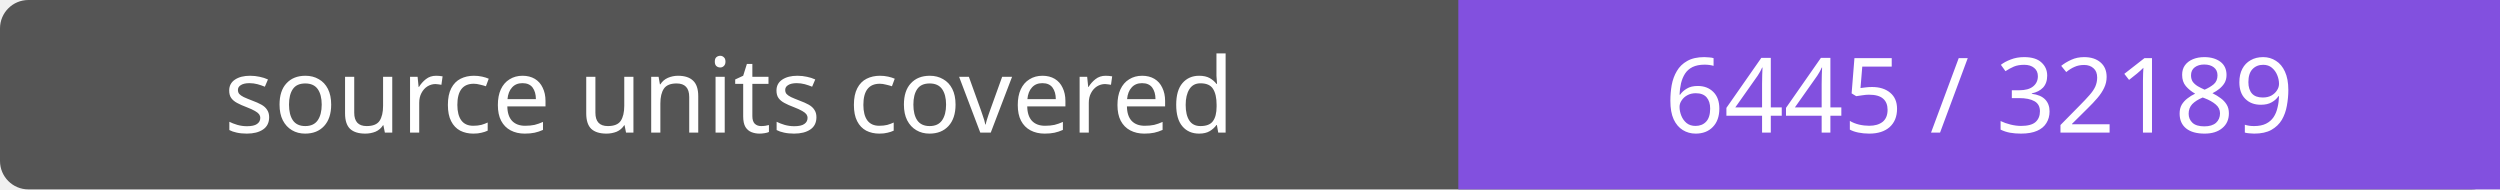
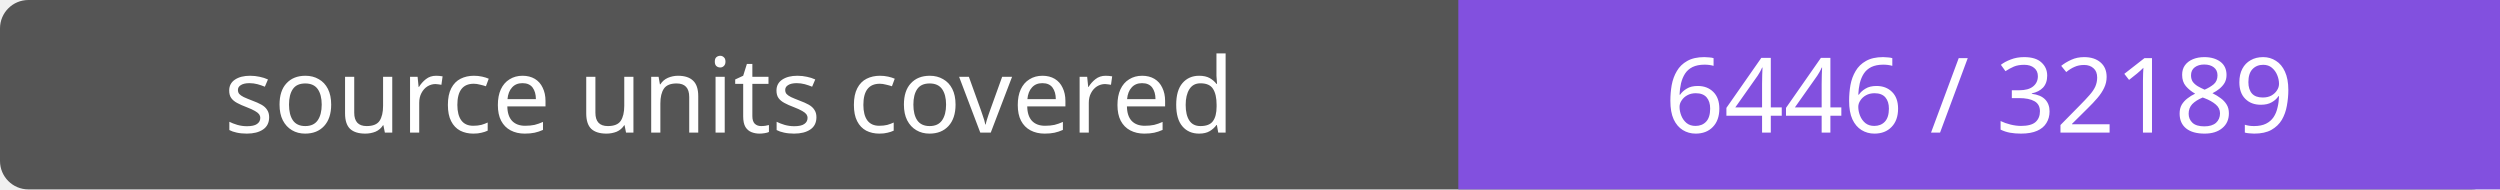
- <svg xmlns="http://www.w3.org/2000/svg" width="264" height="20" role="img" aria-label="source units covered: 6445 / 32189">
+ <svg xmlns="http://www.w3.org/2000/svg" width="264" height="20" role="img" aria-label="source units covered: 6446 / 32189">
  <rect width="264" height="20" rx="3" fill="#555" />
  <path fill="#8250df" d="M154 0h110v20H154z" />
  <g fill="#fff" text-anchor="middle" font-family="Verdana,sans-serif" font-size="11">
    <text x="77.0" y="14">source units covered</text>
-     <text x="209.0" y="14">6445 / 32189</text>
+     <text x="209.0" y="14">6446 / 32189</text>
  </g>
</svg>
